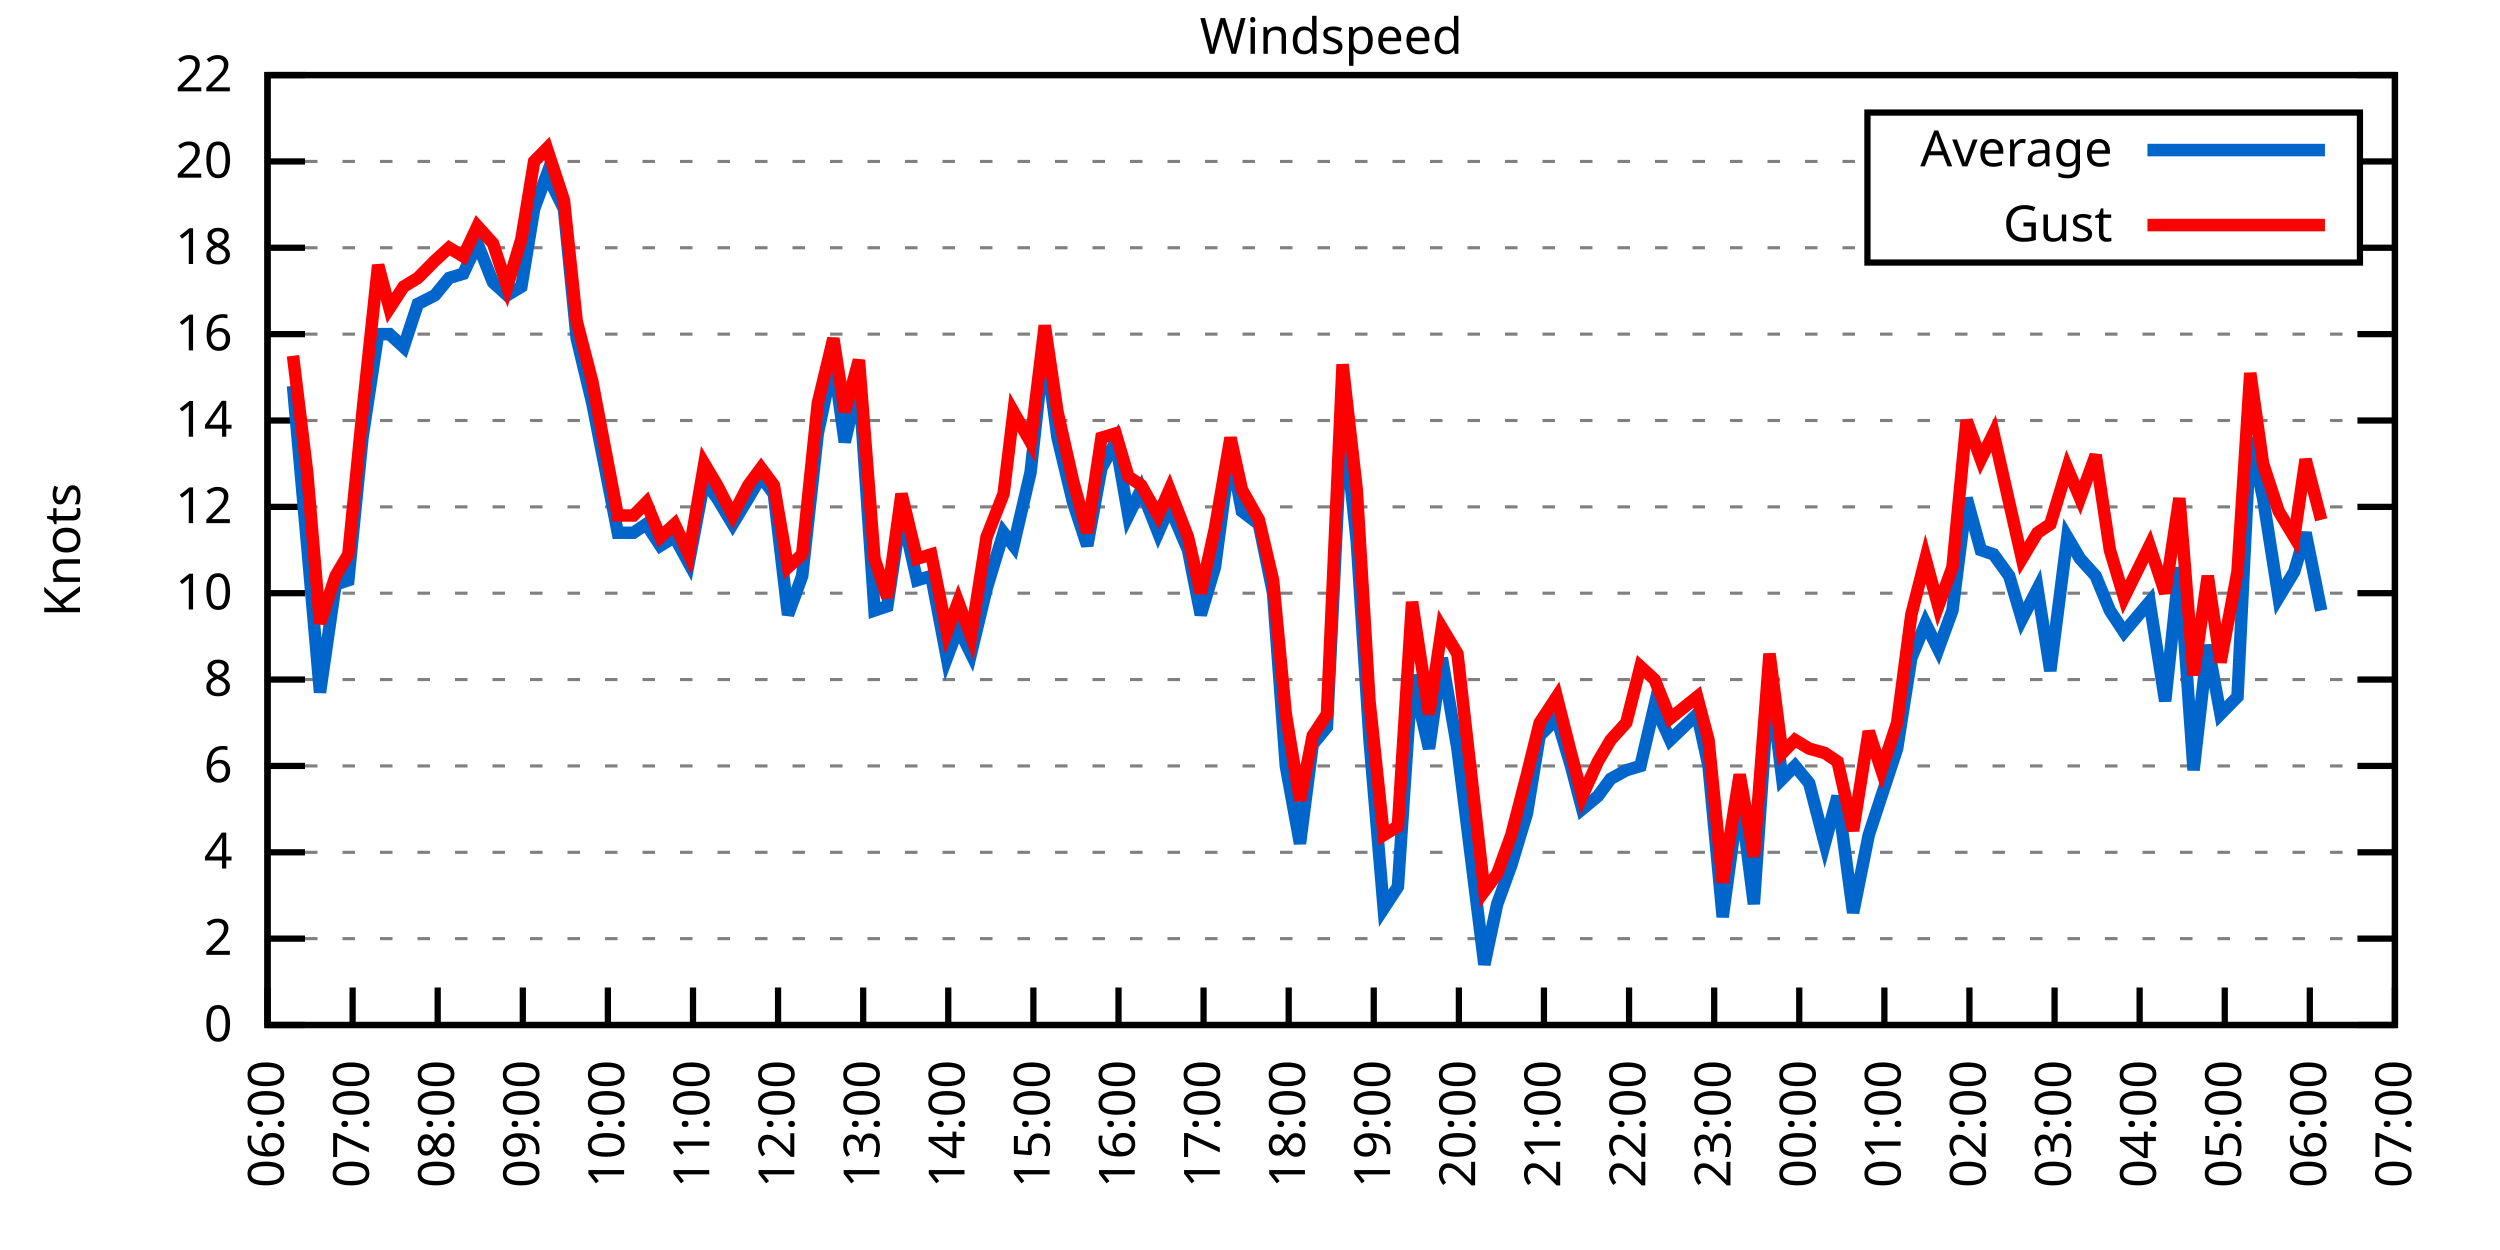
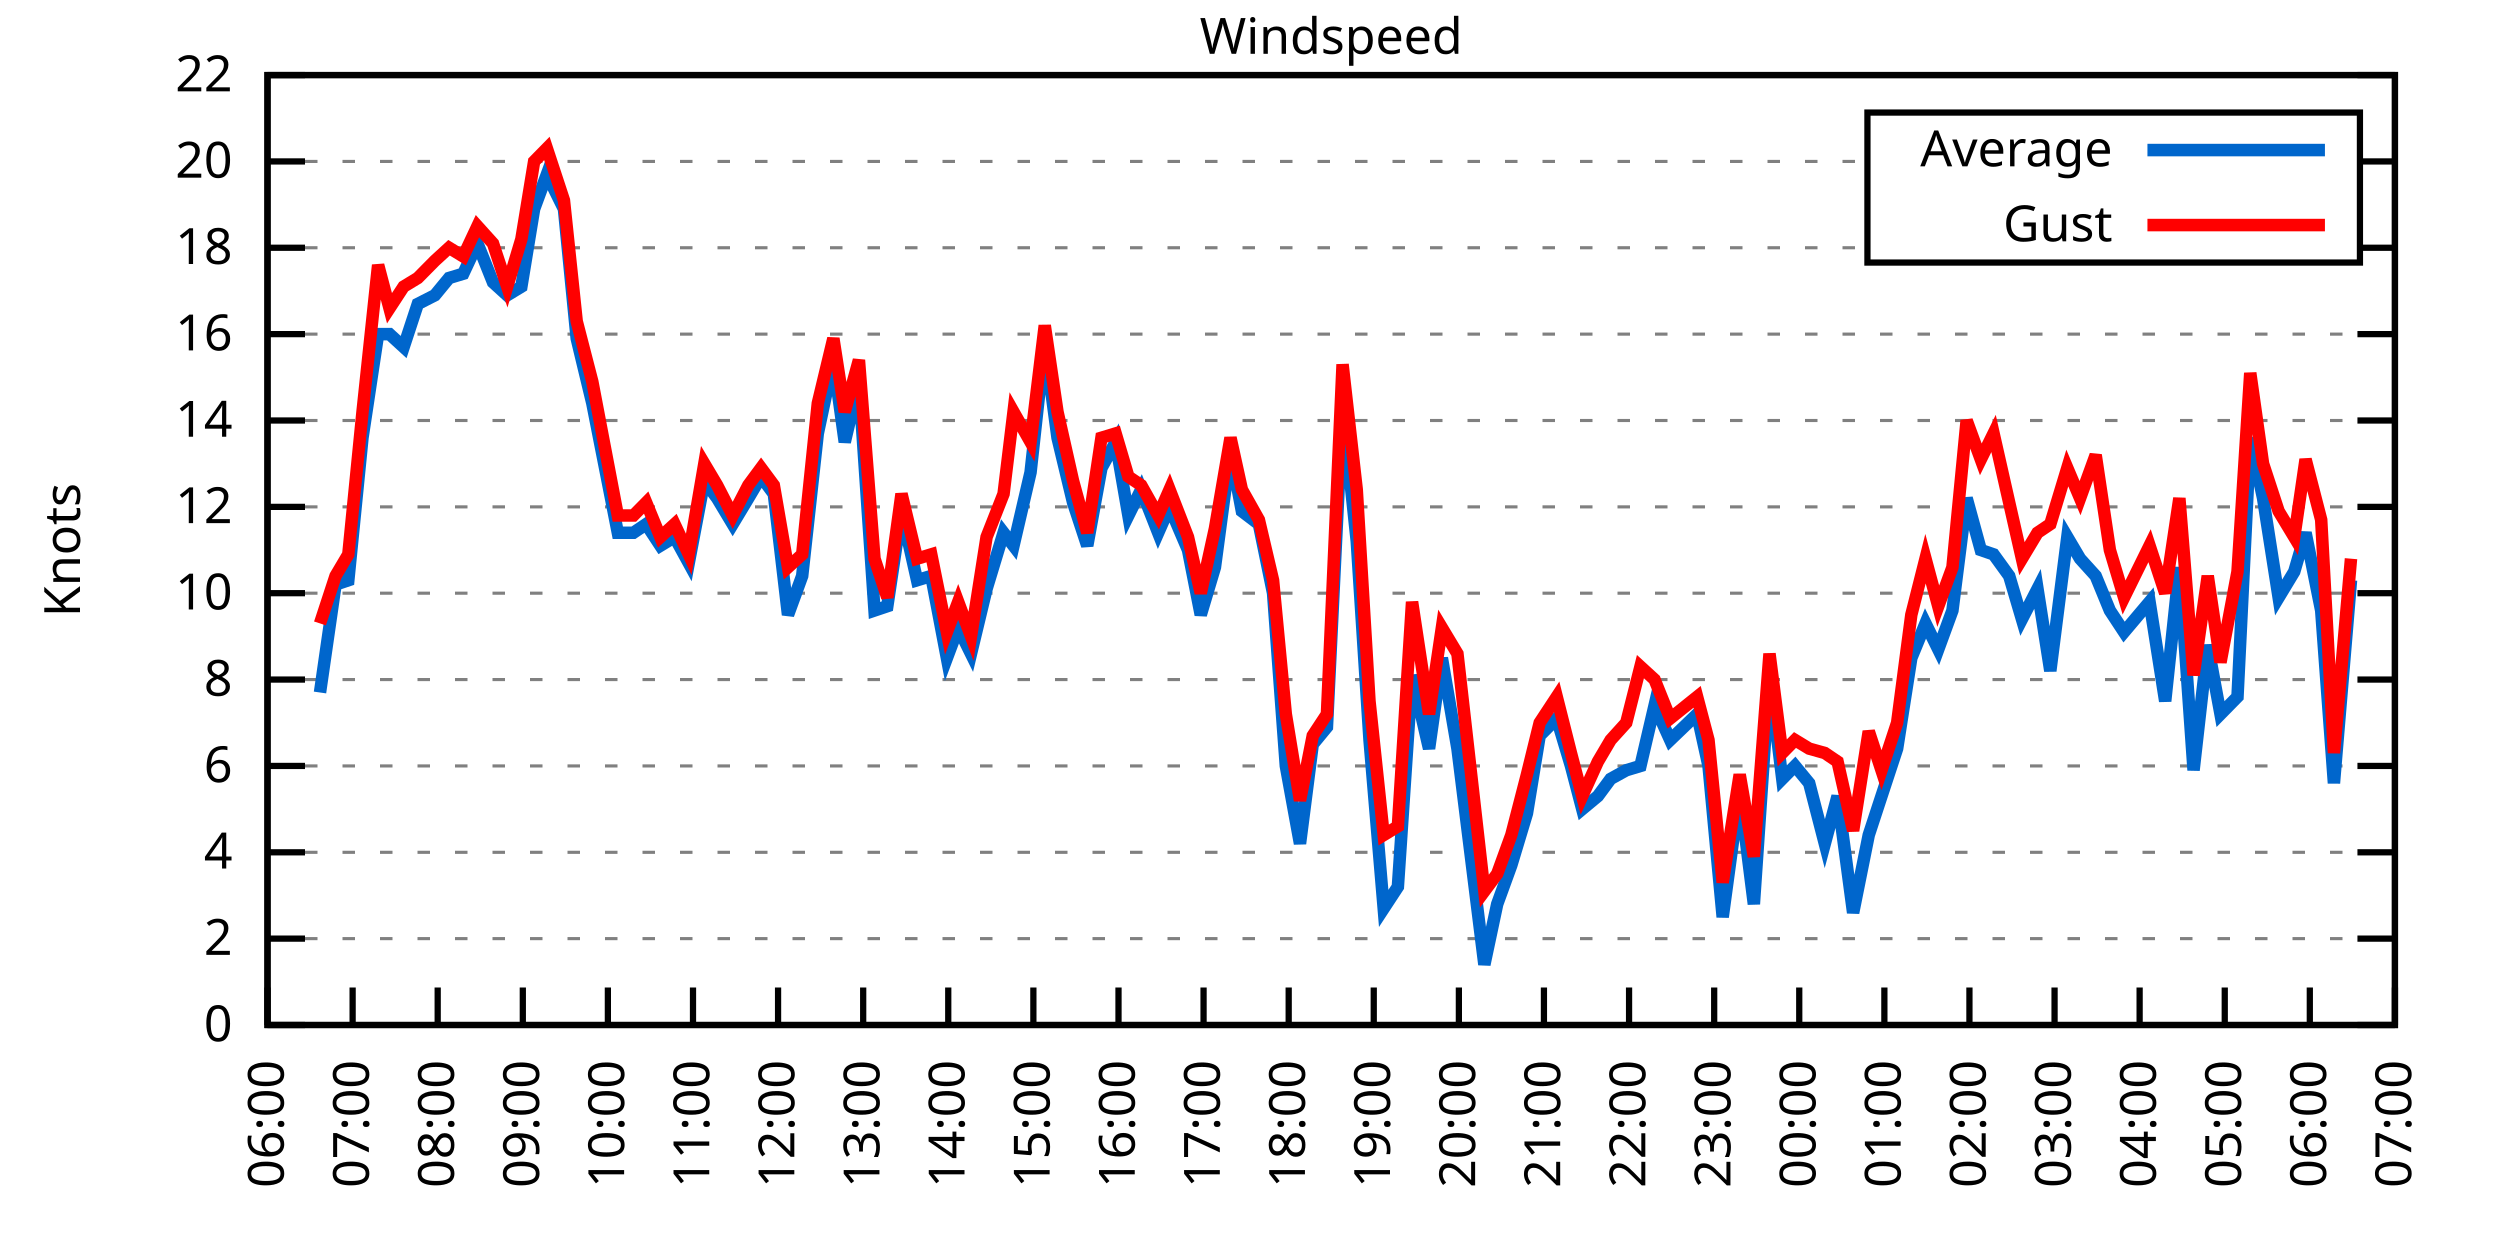
<svg xmlns="http://www.w3.org/2000/svg" xmlns:xlink="http://www.w3.org/1999/xlink" width="400" height="200" viewBox="0 0 400 200">
  <g id="gnuplot_canvas">
    <rect x="0" y="0" width="400" height="200" fill="none" />
    <defs>
      <circle id="gpDot" r="0.5" stroke-width="0.5" stroke="currentColor" />
      <path id="gpPt0" stroke-width="0.333" stroke="currentColor" d="M-1,0 h2 M0,-1 v2" />
      <path id="gpPt1" stroke-width="0.333" stroke="currentColor" d="M-1,-1 L1,1 M1,-1 L-1,1" />
      <path id="gpPt2" stroke-width="0.333" stroke="currentColor" d="M-1,0 L1,0 M0,-1 L0,1 M-1,-1 L1,1 M-1,1 L1,-1" />
      <rect id="gpPt3" stroke-width="0.333" stroke="currentColor" x="-1" y="-1" width="2" height="2" />
      <rect id="gpPt4" stroke-width="0.333" stroke="currentColor" fill="currentColor" x="-1" y="-1" width="2" height="2" />
      <circle id="gpPt5" stroke-width="0.333" stroke="currentColor" cx="0" cy="0" r="1" />
      <use xlink:href="#gpPt5" id="gpPt6" fill="currentColor" stroke="none" />
      <path id="gpPt7" stroke-width="0.333" stroke="currentColor" d="M0,-1.33 L-1.33,0.67 L1.33,0.67 z" />
      <use xlink:href="#gpPt7" id="gpPt8" fill="currentColor" stroke="none" />
      <use xlink:href="#gpPt7" id="gpPt9" stroke="currentColor" transform="rotate(180)" />
      <use xlink:href="#gpPt9" id="gpPt10" fill="currentColor" stroke="none" />
      <use xlink:href="#gpPt3" id="gpPt11" stroke="currentColor" transform="rotate(45)" />
      <use xlink:href="#gpPt11" id="gpPt12" fill="currentColor" stroke="none" />
      <path id="gpPt13" stroke-width="0.333" stroke="currentColor" d="M0,1.330 L1.265,0.411 L0.782,-1.067 L-0.782,-1.076 L-1.265,0.411 z" />
      <use xlink:href="#gpPt13" id="gpPt14" fill="currentColor" stroke="none" />
      <filter id="textbox" filterUnits="objectBoundingBox" x="0" y="0" height="1" width="1">
        <feFlood flood-color="white" flood-opacity="1" result="bgnd" />
        <feComposite in="SourceGraphic" in2="bgnd" operator="atop" />
      </filter>
      <filter id="greybox" filterUnits="objectBoundingBox" x="0" y="0" height="1" width="1">
        <feFlood flood-color="lightgrey" flood-opacity="1" result="grey" />
        <feComposite in="SourceGraphic" in2="grey" operator="atop" />
      </filter>
    </defs>
    <g fill="none" color="white" stroke="currentColor" stroke-width="1.00" stroke-linecap="butt" stroke-linejoin="miter">
</g>
    <g fill="none" color="black" stroke="currentColor" stroke-width="1.00" stroke-linecap="butt" stroke-linejoin="miter">
      <g stroke="none" shape-rendering="crispEdges">
        <polygon fill="rgb(255, 255, 255)" points="42.80,164.00 383.18,164.00 383.18,12.02 42.80,12.02 " />
      </g>
    </g>
    <g fill="none" color="black" stroke="currentColor" stroke-width="1.00" stroke-linecap="butt" stroke-linejoin="miter">
</g>
    <g fill="none" color="black" stroke="black" stroke-width="0.50" stroke-linecap="butt" stroke-linejoin="miter">
</g>
    <g fill="none" color="gray" stroke="currentColor" stroke-width="0.50" stroke-linecap="butt" stroke-linejoin="miter">
      <path stroke="gray" stroke-dasharray="2,4" class="gridline" d="M42.80,164.00 L383.19,164.00  " />
    </g>
    <g fill="none" color="gray" stroke="gray" stroke-width="1.00" stroke-linecap="butt" stroke-linejoin="miter">
</g>
    <g fill="none" color="black" stroke="currentColor" stroke-width="1.00" stroke-linecap="butt" stroke-linejoin="miter">
      <path stroke="black" d="M42.80,164.00 L48.80,164.00 M383.19,164.00 L377.19,164.00  " />
      <g transform="translate(37.20,166.60)" stroke="none" fill="black" font-family="Sans" font-size="8.00" text-anchor="end">
        <text>
          <tspan font-family="Sans"> 0</tspan>
        </text>
      </g>
    </g>
    <g fill="none" color="black" stroke="currentColor" stroke-width="1.00" stroke-linecap="butt" stroke-linejoin="miter">
</g>
    <g fill="none" color="black" stroke="black" stroke-width="0.50" stroke-linecap="butt" stroke-linejoin="miter">
</g>
    <g fill="none" color="gray" stroke="currentColor" stroke-width="0.50" stroke-linecap="butt" stroke-linejoin="miter">
      <path stroke="gray" stroke-dasharray="2,4" class="gridline" d="M42.80,150.18 L383.19,150.18  " />
    </g>
    <g fill="none" color="gray" stroke="gray" stroke-width="1.00" stroke-linecap="butt" stroke-linejoin="miter">
</g>
    <g fill="none" color="black" stroke="currentColor" stroke-width="1.00" stroke-linecap="butt" stroke-linejoin="miter">
      <path stroke="black" d="M42.80,150.18 L48.80,150.18 M383.19,150.18 L377.19,150.18  " />
      <g transform="translate(37.20,152.78)" stroke="none" fill="black" font-family="Sans" font-size="8.00" text-anchor="end">
        <text>
          <tspan font-family="Sans"> 2</tspan>
        </text>
      </g>
    </g>
    <g fill="none" color="black" stroke="currentColor" stroke-width="1.00" stroke-linecap="butt" stroke-linejoin="miter">
</g>
    <g fill="none" color="black" stroke="black" stroke-width="0.50" stroke-linecap="butt" stroke-linejoin="miter">
</g>
    <g fill="none" color="gray" stroke="currentColor" stroke-width="0.50" stroke-linecap="butt" stroke-linejoin="miter">
      <path stroke="gray" stroke-dasharray="2,4" class="gridline" d="M42.80,136.37 L383.19,136.37  " />
    </g>
    <g fill="none" color="gray" stroke="gray" stroke-width="1.00" stroke-linecap="butt" stroke-linejoin="miter">
</g>
    <g fill="none" color="black" stroke="currentColor" stroke-width="1.00" stroke-linecap="butt" stroke-linejoin="miter">
      <path stroke="black" d="M42.80,136.37 L48.80,136.37 M383.19,136.37 L377.19,136.37  " />
      <g transform="translate(37.20,138.97)" stroke="none" fill="black" font-family="Sans" font-size="8.00" text-anchor="end">
        <text>
          <tspan font-family="Sans"> 4</tspan>
        </text>
      </g>
    </g>
    <g fill="none" color="black" stroke="currentColor" stroke-width="1.00" stroke-linecap="butt" stroke-linejoin="miter">
</g>
    <g fill="none" color="black" stroke="black" stroke-width="0.50" stroke-linecap="butt" stroke-linejoin="miter">
</g>
    <g fill="none" color="gray" stroke="currentColor" stroke-width="0.50" stroke-linecap="butt" stroke-linejoin="miter">
      <path stroke="gray" stroke-dasharray="2,4" class="gridline" d="M42.80,122.55 L383.19,122.55  " />
    </g>
    <g fill="none" color="gray" stroke="gray" stroke-width="1.00" stroke-linecap="butt" stroke-linejoin="miter">
</g>
    <g fill="none" color="black" stroke="currentColor" stroke-width="1.00" stroke-linecap="butt" stroke-linejoin="miter">
      <path stroke="black" d="M42.80,122.55 L48.80,122.55 M383.19,122.55 L377.19,122.55  " />
      <g transform="translate(37.20,125.15)" stroke="none" fill="black" font-family="Sans" font-size="8.00" text-anchor="end">
        <text>
          <tspan font-family="Sans"> 6</tspan>
        </text>
      </g>
    </g>
    <g fill="none" color="black" stroke="currentColor" stroke-width="1.00" stroke-linecap="butt" stroke-linejoin="miter">
</g>
    <g fill="none" color="black" stroke="black" stroke-width="0.50" stroke-linecap="butt" stroke-linejoin="miter">
</g>
    <g fill="none" color="gray" stroke="currentColor" stroke-width="0.50" stroke-linecap="butt" stroke-linejoin="miter">
      <path stroke="gray" stroke-dasharray="2,4" class="gridline" d="M42.80,108.73 L383.19,108.73  " />
    </g>
    <g fill="none" color="gray" stroke="gray" stroke-width="1.00" stroke-linecap="butt" stroke-linejoin="miter">
</g>
    <g fill="none" color="black" stroke="currentColor" stroke-width="1.00" stroke-linecap="butt" stroke-linejoin="miter">
      <path stroke="black" d="M42.80,108.73 L48.80,108.73 M383.19,108.73 L377.19,108.73  " />
      <g transform="translate(37.20,111.33)" stroke="none" fill="black" font-family="Sans" font-size="8.00" text-anchor="end">
        <text>
          <tspan font-family="Sans"> 8</tspan>
        </text>
      </g>
    </g>
    <g fill="none" color="black" stroke="currentColor" stroke-width="1.00" stroke-linecap="butt" stroke-linejoin="miter">
</g>
    <g fill="none" color="black" stroke="black" stroke-width="0.50" stroke-linecap="butt" stroke-linejoin="miter">
</g>
    <g fill="none" color="gray" stroke="currentColor" stroke-width="0.50" stroke-linecap="butt" stroke-linejoin="miter">
      <path stroke="gray" stroke-dasharray="2,4" class="gridline" d="M42.80,94.91 L383.19,94.91  " />
    </g>
    <g fill="none" color="gray" stroke="gray" stroke-width="1.00" stroke-linecap="butt" stroke-linejoin="miter">
</g>
    <g fill="none" color="black" stroke="currentColor" stroke-width="1.00" stroke-linecap="butt" stroke-linejoin="miter">
      <path stroke="black" d="M42.80,94.91 L48.80,94.91 M383.19,94.91 L377.19,94.91  " />
      <g transform="translate(37.20,97.51)" stroke="none" fill="black" font-family="Sans" font-size="8.00" text-anchor="end">
        <text>
          <tspan font-family="Sans"> 10</tspan>
        </text>
      </g>
    </g>
    <g fill="none" color="black" stroke="currentColor" stroke-width="1.00" stroke-linecap="butt" stroke-linejoin="miter">
</g>
    <g fill="none" color="black" stroke="black" stroke-width="0.50" stroke-linecap="butt" stroke-linejoin="miter">
</g>
    <g fill="none" color="gray" stroke="currentColor" stroke-width="0.50" stroke-linecap="butt" stroke-linejoin="miter">
      <path stroke="gray" stroke-dasharray="2,4" class="gridline" d="M42.80,81.10 L383.19,81.10  " />
    </g>
    <g fill="none" color="gray" stroke="gray" stroke-width="1.00" stroke-linecap="butt" stroke-linejoin="miter">
</g>
    <g fill="none" color="black" stroke="currentColor" stroke-width="1.00" stroke-linecap="butt" stroke-linejoin="miter">
      <path stroke="black" d="M42.80,81.10 L48.80,81.10 M383.19,81.10 L377.19,81.10  " />
      <g transform="translate(37.20,83.70)" stroke="none" fill="black" font-family="Sans" font-size="8.00" text-anchor="end">
        <text>
          <tspan font-family="Sans"> 12</tspan>
        </text>
      </g>
    </g>
    <g fill="none" color="black" stroke="currentColor" stroke-width="1.00" stroke-linecap="butt" stroke-linejoin="miter">
</g>
    <g fill="none" color="black" stroke="black" stroke-width="0.50" stroke-linecap="butt" stroke-linejoin="miter">
</g>
    <g fill="none" color="gray" stroke="currentColor" stroke-width="0.50" stroke-linecap="butt" stroke-linejoin="miter">
      <path stroke="gray" stroke-dasharray="2,4" class="gridline" d="M42.80,67.28 L383.19,67.28  " />
    </g>
    <g fill="none" color="gray" stroke="gray" stroke-width="1.00" stroke-linecap="butt" stroke-linejoin="miter">
</g>
    <g fill="none" color="black" stroke="currentColor" stroke-width="1.00" stroke-linecap="butt" stroke-linejoin="miter">
      <path stroke="black" d="M42.80,67.28 L48.80,67.28 M383.19,67.28 L377.19,67.28  " />
      <g transform="translate(37.20,69.88)" stroke="none" fill="black" font-family="Sans" font-size="8.00" text-anchor="end">
        <text>
          <tspan font-family="Sans"> 14</tspan>
        </text>
      </g>
    </g>
    <g fill="none" color="black" stroke="currentColor" stroke-width="1.00" stroke-linecap="butt" stroke-linejoin="miter">
</g>
    <g fill="none" color="black" stroke="black" stroke-width="0.50" stroke-linecap="butt" stroke-linejoin="miter">
</g>
    <g fill="none" color="gray" stroke="currentColor" stroke-width="0.50" stroke-linecap="butt" stroke-linejoin="miter">
      <path stroke="gray" stroke-dasharray="2,4" class="gridline" d="M42.80,53.46 L383.19,53.46  " />
    </g>
    <g fill="none" color="gray" stroke="gray" stroke-width="1.00" stroke-linecap="butt" stroke-linejoin="miter">
</g>
    <g fill="none" color="black" stroke="currentColor" stroke-width="1.00" stroke-linecap="butt" stroke-linejoin="miter">
      <path stroke="black" d="M42.80,53.46 L48.80,53.46 M383.19,53.46 L377.19,53.46  " />
      <g transform="translate(37.20,56.06)" stroke="none" fill="black" font-family="Sans" font-size="8.00" text-anchor="end">
        <text>
          <tspan font-family="Sans"> 16</tspan>
        </text>
      </g>
    </g>
    <g fill="none" color="black" stroke="currentColor" stroke-width="1.00" stroke-linecap="butt" stroke-linejoin="miter">
</g>
    <g fill="none" color="black" stroke="black" stroke-width="0.50" stroke-linecap="butt" stroke-linejoin="miter">
</g>
    <g fill="none" color="gray" stroke="currentColor" stroke-width="0.50" stroke-linecap="butt" stroke-linejoin="miter">
      <path stroke="gray" stroke-dasharray="2,4" class="gridline" d="M42.80,39.64 L298.79,39.64 M377.59,39.64 L383.19,39.64  " />
    </g>
    <g fill="none" color="gray" stroke="gray" stroke-width="1.00" stroke-linecap="butt" stroke-linejoin="miter">
</g>
    <g fill="none" color="black" stroke="currentColor" stroke-width="1.00" stroke-linecap="butt" stroke-linejoin="miter">
      <path stroke="black" d="M42.80,39.64 L48.80,39.64 M383.19,39.64 L377.19,39.64  " />
      <g transform="translate(37.20,42.24)" stroke="none" fill="black" font-family="Sans" font-size="8.00" text-anchor="end">
        <text>
          <tspan font-family="Sans"> 18</tspan>
        </text>
      </g>
    </g>
    <g fill="none" color="black" stroke="currentColor" stroke-width="1.00" stroke-linecap="butt" stroke-linejoin="miter">
</g>
    <g fill="none" color="black" stroke="black" stroke-width="0.50" stroke-linecap="butt" stroke-linejoin="miter">
</g>
    <g fill="none" color="gray" stroke="currentColor" stroke-width="0.50" stroke-linecap="butt" stroke-linejoin="miter">
      <path stroke="gray" stroke-dasharray="2,4" class="gridline" d="M42.80,25.83 L298.79,25.83 M377.59,25.83 L383.19,25.83  " />
    </g>
    <g fill="none" color="gray" stroke="gray" stroke-width="1.00" stroke-linecap="butt" stroke-linejoin="miter">
</g>
    <g fill="none" color="black" stroke="currentColor" stroke-width="1.00" stroke-linecap="butt" stroke-linejoin="miter">
      <path stroke="black" d="M42.80,25.83 L48.80,25.83 M383.19,25.83 L377.19,25.83  " />
      <g transform="translate(37.20,28.43)" stroke="none" fill="black" font-family="Sans" font-size="8.00" text-anchor="end">
        <text>
          <tspan font-family="Sans"> 20</tspan>
        </text>
      </g>
    </g>
    <g fill="none" color="black" stroke="currentColor" stroke-width="1.00" stroke-linecap="butt" stroke-linejoin="miter">
</g>
    <g fill="none" color="black" stroke="black" stroke-width="0.50" stroke-linecap="butt" stroke-linejoin="miter">
</g>
    <g fill="none" color="gray" stroke="currentColor" stroke-width="0.50" stroke-linecap="butt" stroke-linejoin="miter">
      <path stroke="gray" stroke-dasharray="2,4" class="gridline" d="M42.80,12.01 L383.19,12.01  " />
    </g>
    <g fill="none" color="gray" stroke="gray" stroke-width="1.00" stroke-linecap="butt" stroke-linejoin="miter">
</g>
    <g fill="none" color="black" stroke="currentColor" stroke-width="1.00" stroke-linecap="butt" stroke-linejoin="miter">
      <path stroke="black" d="M42.80,12.01 L48.80,12.01 M383.19,12.01 L377.19,12.01  " />
      <g transform="translate(37.20,14.61)" stroke="none" fill="black" font-family="Sans" font-size="8.00" text-anchor="end">
        <text>
          <tspan font-family="Sans"> 22</tspan>
        </text>
      </g>
    </g>
    <g fill="none" color="black" stroke="currentColor" stroke-width="1.00" stroke-linecap="butt" stroke-linejoin="miter">
      <path stroke="black" d="M42.80,164.00 L42.80,158.00  " />
      <g transform="translate(45.40,169.60) rotate(270.00)" stroke="none" fill="black" font-family="Sans" font-size="8.00" text-anchor="end">
        <text>
          <tspan font-family="Sans">06:00</tspan>
        </text>
      </g>
    </g>
    <g fill="none" color="black" stroke="currentColor" stroke-width="1.00" stroke-linecap="butt" stroke-linejoin="miter">
      <path stroke="black" d="M56.42,164.00 L56.42,158.00  " />
      <g transform="translate(59.02,169.60) rotate(270.00)" stroke="none" fill="black" font-family="Sans" font-size="8.00" text-anchor="end">
        <text>
          <tspan font-family="Sans">07:00</tspan>
        </text>
      </g>
    </g>
    <g fill="none" color="black" stroke="currentColor" stroke-width="1.00" stroke-linecap="butt" stroke-linejoin="miter">
      <path stroke="black" d="M70.03,164.00 L70.03,158.00  " />
      <g transform="translate(72.63,169.60) rotate(270.00)" stroke="none" fill="black" font-family="Sans" font-size="8.00" text-anchor="end">
        <text>
          <tspan font-family="Sans">08:00</tspan>
        </text>
      </g>
    </g>
    <g fill="none" color="black" stroke="currentColor" stroke-width="1.00" stroke-linecap="butt" stroke-linejoin="miter">
      <path stroke="black" d="M83.65,164.00 L83.65,158.00  " />
      <g transform="translate(86.25,169.60) rotate(270.00)" stroke="none" fill="black" font-family="Sans" font-size="8.00" text-anchor="end">
        <text>
          <tspan font-family="Sans">09:00</tspan>
        </text>
      </g>
    </g>
    <g fill="none" color="black" stroke="currentColor" stroke-width="1.00" stroke-linecap="butt" stroke-linejoin="miter">
      <path stroke="black" d="M97.26,164.00 L97.26,158.00  " />
      <g transform="translate(99.86,169.60) rotate(270.00)" stroke="none" fill="black" font-family="Sans" font-size="8.00" text-anchor="end">
        <text>
          <tspan font-family="Sans">10:00</tspan>
        </text>
      </g>
    </g>
    <g fill="none" color="black" stroke="currentColor" stroke-width="1.00" stroke-linecap="butt" stroke-linejoin="miter">
      <path stroke="black" d="M110.88,164.00 L110.88,158.00  " />
      <g transform="translate(113.48,169.60) rotate(270.00)" stroke="none" fill="black" font-family="Sans" font-size="8.00" text-anchor="end">
        <text>
          <tspan font-family="Sans">11:00</tspan>
        </text>
      </g>
    </g>
    <g fill="none" color="black" stroke="currentColor" stroke-width="1.00" stroke-linecap="butt" stroke-linejoin="miter">
      <path stroke="black" d="M124.49,164.00 L124.49,158.00  " />
      <g transform="translate(127.09,169.60) rotate(270.00)" stroke="none" fill="black" font-family="Sans" font-size="8.00" text-anchor="end">
        <text>
          <tspan font-family="Sans">12:00</tspan>
        </text>
      </g>
    </g>
    <g fill="none" color="black" stroke="currentColor" stroke-width="1.00" stroke-linecap="butt" stroke-linejoin="miter">
      <path stroke="black" d="M138.11,164.00 L138.11,158.00  " />
      <g transform="translate(140.71,169.60) rotate(270.00)" stroke="none" fill="black" font-family="Sans" font-size="8.00" text-anchor="end">
        <text>
          <tspan font-family="Sans">13:00</tspan>
        </text>
      </g>
    </g>
    <g fill="none" color="black" stroke="currentColor" stroke-width="1.00" stroke-linecap="butt" stroke-linejoin="miter">
      <path stroke="black" d="M151.72,164.00 L151.72,158.00  " />
      <g transform="translate(154.32,169.60) rotate(270.00)" stroke="none" fill="black" font-family="Sans" font-size="8.00" text-anchor="end">
        <text>
          <tspan font-family="Sans">14:00</tspan>
        </text>
      </g>
    </g>
    <g fill="none" color="black" stroke="currentColor" stroke-width="1.00" stroke-linecap="butt" stroke-linejoin="miter">
      <path stroke="black" d="M165.34,164.00 L165.34,158.00  " />
      <g transform="translate(167.94,169.60) rotate(270.00)" stroke="none" fill="black" font-family="Sans" font-size="8.00" text-anchor="end">
        <text>
          <tspan font-family="Sans">15:00</tspan>
        </text>
      </g>
    </g>
    <g fill="none" color="black" stroke="currentColor" stroke-width="1.00" stroke-linecap="butt" stroke-linejoin="miter">
      <path stroke="black" d="M178.96,164.00 L178.96,158.00  " />
      <g transform="translate(181.56,169.60) rotate(270.00)" stroke="none" fill="black" font-family="Sans" font-size="8.00" text-anchor="end">
        <text>
          <tspan font-family="Sans">16:00</tspan>
        </text>
      </g>
    </g>
    <g fill="none" color="black" stroke="currentColor" stroke-width="1.00" stroke-linecap="butt" stroke-linejoin="miter">
      <path stroke="black" d="M192.57,164.00 L192.57,158.00  " />
      <g transform="translate(195.17,169.60) rotate(270.00)" stroke="none" fill="black" font-family="Sans" font-size="8.00" text-anchor="end">
        <text>
          <tspan font-family="Sans">17:00</tspan>
        </text>
      </g>
    </g>
    <g fill="none" color="black" stroke="currentColor" stroke-width="1.00" stroke-linecap="butt" stroke-linejoin="miter">
      <path stroke="black" d="M206.19,164.00 L206.19,158.00  " />
      <g transform="translate(208.79,169.60) rotate(270.00)" stroke="none" fill="black" font-family="Sans" font-size="8.00" text-anchor="end">
        <text>
          <tspan font-family="Sans">18:00</tspan>
        </text>
      </g>
    </g>
    <g fill="none" color="black" stroke="currentColor" stroke-width="1.00" stroke-linecap="butt" stroke-linejoin="miter">
      <path stroke="black" d="M219.80,164.00 L219.80,158.00  " />
      <g transform="translate(222.40,169.60) rotate(270.00)" stroke="none" fill="black" font-family="Sans" font-size="8.00" text-anchor="end">
        <text>
          <tspan font-family="Sans">19:00</tspan>
        </text>
      </g>
    </g>
    <g fill="none" color="black" stroke="currentColor" stroke-width="1.00" stroke-linecap="butt" stroke-linejoin="miter">
      <path stroke="black" d="M233.42,164.00 L233.42,158.00  " />
      <g transform="translate(236.02,169.60) rotate(270.00)" stroke="none" fill="black" font-family="Sans" font-size="8.00" text-anchor="end">
        <text>
          <tspan font-family="Sans">20:00</tspan>
        </text>
      </g>
    </g>
    <g fill="none" color="black" stroke="currentColor" stroke-width="1.00" stroke-linecap="butt" stroke-linejoin="miter">
      <path stroke="black" d="M247.03,164.00 L247.03,158.00  " />
      <g transform="translate(249.63,169.60) rotate(270.00)" stroke="none" fill="black" font-family="Sans" font-size="8.00" text-anchor="end">
        <text>
          <tspan font-family="Sans">21:00</tspan>
        </text>
      </g>
    </g>
    <g fill="none" color="black" stroke="currentColor" stroke-width="1.00" stroke-linecap="butt" stroke-linejoin="miter">
      <path stroke="black" d="M260.65,164.00 L260.65,158.00  " />
      <g transform="translate(263.25,169.60) rotate(270.00)" stroke="none" fill="black" font-family="Sans" font-size="8.00" text-anchor="end">
        <text>
          <tspan font-family="Sans">22:00</tspan>
        </text>
      </g>
    </g>
    <g fill="none" color="black" stroke="currentColor" stroke-width="1.00" stroke-linecap="butt" stroke-linejoin="miter">
      <path stroke="black" d="M274.27,164.00 L274.27,158.00  " />
      <g transform="translate(276.87,169.60) rotate(270.00)" stroke="none" fill="black" font-family="Sans" font-size="8.00" text-anchor="end">
        <text>
          <tspan font-family="Sans">23:00</tspan>
        </text>
      </g>
    </g>
    <g fill="none" color="black" stroke="currentColor" stroke-width="1.00" stroke-linecap="butt" stroke-linejoin="miter">
      <path stroke="black" d="M287.88,164.00 L287.88,158.00  " />
      <g transform="translate(290.48,169.60) rotate(270.00)" stroke="none" fill="black" font-family="Sans" font-size="8.00" text-anchor="end">
        <text>
          <tspan font-family="Sans">00:00</tspan>
        </text>
      </g>
    </g>
    <g fill="none" color="black" stroke="currentColor" stroke-width="1.00" stroke-linecap="butt" stroke-linejoin="miter">
      <path stroke="black" d="M301.50,164.00 L301.50,158.00  " />
      <g transform="translate(304.10,169.60) rotate(270.00)" stroke="none" fill="black" font-family="Sans" font-size="8.00" text-anchor="end">
        <text>
          <tspan font-family="Sans">01:00</tspan>
        </text>
      </g>
    </g>
    <g fill="none" color="black" stroke="currentColor" stroke-width="1.00" stroke-linecap="butt" stroke-linejoin="miter">
      <path stroke="black" d="M315.11,164.00 L315.11,158.00  " />
      <g transform="translate(317.71,169.60) rotate(270.00)" stroke="none" fill="black" font-family="Sans" font-size="8.00" text-anchor="end">
        <text>
          <tspan font-family="Sans">02:00</tspan>
        </text>
      </g>
    </g>
    <g fill="none" color="black" stroke="currentColor" stroke-width="1.00" stroke-linecap="butt" stroke-linejoin="miter">
      <path stroke="black" d="M328.73,164.00 L328.73,158.00  " />
      <g transform="translate(331.33,169.60) rotate(270.00)" stroke="none" fill="black" font-family="Sans" font-size="8.00" text-anchor="end">
        <text>
          <tspan font-family="Sans">03:00</tspan>
        </text>
      </g>
    </g>
    <g fill="none" color="black" stroke="currentColor" stroke-width="1.00" stroke-linecap="butt" stroke-linejoin="miter">
      <path stroke="black" d="M342.34,164.00 L342.34,158.00  " />
      <g transform="translate(344.94,169.60) rotate(270.00)" stroke="none" fill="black" font-family="Sans" font-size="8.00" text-anchor="end">
        <text>
          <tspan font-family="Sans">04:00</tspan>
        </text>
      </g>
    </g>
    <g fill="none" color="black" stroke="currentColor" stroke-width="1.00" stroke-linecap="butt" stroke-linejoin="miter">
      <path stroke="black" d="M355.96,164.00 L355.96,158.00  " />
      <g transform="translate(358.56,169.60) rotate(270.00)" stroke="none" fill="black" font-family="Sans" font-size="8.00" text-anchor="end">
        <text>
          <tspan font-family="Sans">05:00</tspan>
        </text>
      </g>
    </g>
    <g fill="none" color="black" stroke="currentColor" stroke-width="1.00" stroke-linecap="butt" stroke-linejoin="miter">
      <path stroke="black" d="M369.57,164.00 L369.57,158.00  " />
      <g transform="translate(372.17,169.60) rotate(270.00)" stroke="none" fill="black" font-family="Sans" font-size="8.00" text-anchor="end">
        <text>
          <tspan font-family="Sans">06:00</tspan>
        </text>
      </g>
    </g>
    <g fill="none" color="black" stroke="currentColor" stroke-width="1.00" stroke-linecap="butt" stroke-linejoin="miter">
      <path stroke="black" d="M383.19,164.00 L383.19,158.00  " />
      <g transform="translate(385.79,169.60) rotate(270.00)" stroke="none" fill="black" font-family="Sans" font-size="8.00" text-anchor="end">
        <text>
          <tspan font-family="Sans">07:00</tspan>
        </text>
      </g>
    </g>
    <g fill="none" color="black" stroke="currentColor" stroke-width="1.00" stroke-linecap="butt" stroke-linejoin="miter">
</g>
    <g fill="none" color="black" stroke="currentColor" stroke-width="1.00" stroke-linecap="butt" stroke-linejoin="miter">
      <path stroke="black" d="M42.80,12.01 L42.80,164.00 L383.19,164.00 L383.19,12.01 L42.80,12.01 Z  " />
    </g>
    <g fill="none" color="black" stroke="currentColor" stroke-width="1.00" stroke-linecap="butt" stroke-linejoin="miter">
</g>
    <g fill="none" color="black" stroke="currentColor" stroke-width="1.00" stroke-linecap="butt" stroke-linejoin="miter">
      <path stroke="black" d="M298.79,42.01 L298.79,18.01 L377.59,18.01 L377.59,42.01 L298.79,42.01 Z  " />
    </g>
    <g id="Windspeed_plot_1">
      <g fill="none" color="white" stroke="black" stroke-width="2.00" stroke-linecap="butt" stroke-linejoin="miter">
</g>
      <g fill="none" color="black" stroke="currentColor" stroke-width="2.00" stroke-linecap="butt" stroke-linejoin="miter">
        <g transform="translate(337.99,26.61)" stroke="none" fill="black" font-family="Sans" font-size="8.00" text-anchor="end">
          <text>
            <tspan font-family="Sans">Average</tspan>
          </text>
        </g>
      </g>
      <g fill="none" color="black" stroke="currentColor" stroke-width="2.00" stroke-linecap="butt" stroke-linejoin="miter">
-         <path stroke="rgb(  0, 102, 204)" d="M343.59,24.01 L371.99,24.01 M46.88,61.75 L49.15,87.31 L51.20,110.80 L53.69,93.53 L55.73,92.84 L58.00,70.04   L60.50,53.46 L62.32,53.46 L64.58,55.53 L66.85,48.63 L69.58,47.24 L71.85,44.48 L74.12,43.79 L76.39,38.95   L78.88,45.17 L81.15,47.24 L83.42,45.86 L85.46,33.43 L87.50,27.90 L90.23,33.43 L92.27,54.15 L94.77,64.52   L98.85,85.24 L101.35,85.24 L103.39,83.86 L105.66,87.31 L107.93,85.93 L110.20,90.08 L112.69,76.95 L114.74,79.71   L117.23,83.86 L119.73,79.71 L121.77,76.26 L123.81,79.02 L126.08,98.37 L128.35,92.15 L130.85,69.35 L133.34,57.61   L135.16,70.73 L137.43,61.06 L139.92,97.68 L141.97,96.99 L144.24,81.79 L146.73,92.84 L149.00,92.15 L151.50,105.28   L153.31,100.44 L155.36,104.59 L157.85,94.22 L160.57,85.24 L162.16,87.31 L164.89,75.57 L167.16,54.84 L169.20,70.04   L171.69,80.41 L173.96,87.31 L176.23,74.88 L178.50,70.73 L180.54,82.48 L182.59,78.33 L185.31,85.24 L187.13,81.10   L190.08,88.00 L192.12,98.37 L194.39,90.77 L196.88,72.12 L198.70,81.79 L201.42,83.86 L203.69,94.91 L205.73,122.55   L208.00,134.98 L210.04,119.09 L212.31,116.33 L214.81,65.21 L217.08,86.62 L219.12,118.40 L221.39,145.35 L223.66,141.89   L225.93,108.04 L228.65,119.78 L230.70,105.28 L233.19,119.78 L237.50,154.33 L239.55,144.66 L241.81,138.44 L244.31,130.15   L246.35,117.71 L249.08,114.95 L251.35,122.55 L253.16,129.46 L255.66,127.38 L257.70,124.62 L260.20,123.24 L262.47,122.55   L264.73,112.88 L267.23,118.40 L271.54,114.26 L273.36,122.55 L275.63,146.73 L278.35,126.69 L280.62,144.66 L283.12,108.04   L285.16,124.62 L287.20,122.55 L289.47,125.31 L291.97,134.98 L294.01,127.38 L296.50,146.04 L299.00,133.60 L301.04,127.38   L303.54,119.78 L305.81,105.28 L308.08,99.75 L310.12,103.89 L312.39,97.68 L314.66,79.71 L316.93,88.00 L318.97,88.70   L321.47,92.15 L323.51,99.06 L326.00,94.22 L328.05,107.35 L330.77,85.93 L332.81,89.39 L335.31,92.15 L337.58,97.68   L339.85,101.13 L343.93,96.30 L346.43,112.19 L348.70,90.77 L350.97,123.24 L353.24,103.20 L355.28,114.26 L358.00,111.49   L360.04,70.04 L362.09,79.71 L364.58,95.60 L367.08,91.46 L368.89,85.24 L371.39,97.68  " />
+         <path stroke="rgb(  0, 102, 204)" d="M343.59,24.01 L371.99,24.01 M51.20,110.80 L53.69,93.53 L55.73,92.84 L58.00,70.04 L60.50,53.46 L62.32,53.46   L64.58,55.53 L66.85,48.63 L69.58,47.24 L71.85,44.48 L74.12,43.79 L76.39,38.95 L78.88,45.17 L81.15,47.24   L83.42,45.86 L85.46,33.43 L87.50,27.90 L90.23,33.43 L92.27,54.15 L94.77,64.52 L98.85,85.24 L101.35,85.24   L103.39,83.86 L105.66,87.31 L107.93,85.93 L110.20,90.08 L112.69,76.95 L114.74,79.71 L117.23,83.86 L119.73,79.71   L121.77,76.26 L123.81,79.02 L126.08,98.37 L128.35,92.15 L130.85,69.35 L133.34,57.61 L135.16,70.73 L137.43,61.06   L139.92,97.68 L141.97,96.99 L144.24,81.79 L146.73,92.84 L149.00,92.15 L151.50,105.28 L153.31,100.44 L155.36,104.59   L157.85,94.22 L160.57,85.24 L162.16,87.31 L164.89,75.57 L167.16,54.84 L169.20,70.04 L171.69,80.41 L173.96,87.31   L176.23,74.88 L178.50,70.73 L180.54,82.48 L182.59,78.33 L185.31,85.24 L187.13,81.10 L190.08,88.00 L192.12,98.37   L194.39,90.77 L196.88,72.12 L198.70,81.79 L201.42,83.86 L203.69,94.91 L205.73,122.55 L208.00,134.98 L210.04,119.09   L212.31,116.33 L214.81,65.21 L217.08,86.62 L219.12,118.40 L221.39,145.35 L223.66,141.89 L225.93,108.04 L228.65,119.78   L230.70,105.28 L233.19,119.78 L237.50,154.33 L239.55,144.66 L241.81,138.44 L244.31,130.15 L246.35,117.71 L249.08,114.95   L251.35,122.55 L253.16,129.46 L255.66,127.38 L257.70,124.62 L260.20,123.24 L262.47,122.55 L264.73,112.88 L267.23,118.40   L271.54,114.26 L273.36,122.55 L275.63,146.73 L278.35,126.69 L280.62,144.66 L283.12,108.04 L285.16,124.62 L287.20,122.55   L289.47,125.31 L291.97,134.98 L294.01,127.38 L296.50,146.04 L299.00,133.60 L301.04,127.38 L303.54,119.78 L305.81,105.28   L308.08,99.75 L310.12,103.89 L312.39,97.68 L314.66,79.71 L316.93,88.00 L318.97,88.70 L321.47,92.15 L323.51,99.06   L326.00,94.22 L328.05,107.35 L330.77,85.93 L332.81,89.39 L335.31,92.15 L337.58,97.68 L339.85,101.13 L343.93,96.30   L346.43,112.19 L348.70,90.77 L350.97,123.24 L353.24,103.20 L355.28,114.26 L358.00,111.49 L360.04,70.04 L362.09,79.71   L364.58,95.60 L367.08,91.46 L368.89,85.24 L371.39,97.68 L373.43,125.31 L376.16,92.84  " />
      </g>
    </g>
    <g id="Windspeed_plot_2">
      <g fill="none" color="black" stroke="currentColor" stroke-width="2.00" stroke-linecap="butt" stroke-linejoin="miter">
        <g transform="translate(337.99,38.61)" stroke="none" fill="black" font-family="Sans" font-size="8.00" text-anchor="end">
          <text>
            <tspan font-family="Sans">Gust</tspan>
          </text>
        </g>
      </g>
      <g fill="none" color="black" stroke="currentColor" stroke-width="2.00" stroke-linecap="butt" stroke-linejoin="miter">
-         <path stroke="rgb(255,   0,   0)" d="M343.59,36.01 L371.99,36.01 M46.88,56.92 L49.15,75.57 L51.20,99.75 L53.69,92.15 L55.73,88.70 L58.00,65.90   L60.50,42.41 L62.32,49.32 L64.58,45.86 L66.85,44.48 L69.58,41.72 L71.85,39.64 L74.12,41.03 L76.39,36.19   L78.88,38.95 L81.15,45.86 L83.42,38.26 L85.46,25.83 L87.50,23.75 L90.23,32.05 L92.27,51.39 L94.77,61.06   L98.85,82.48 L101.35,82.48 L103.39,80.41 L105.66,85.93 L107.93,83.86 L110.20,88.70 L112.69,74.19 L114.74,77.64   L117.23,82.48 L119.73,77.64 L121.77,74.88 L123.81,77.64 L126.08,90.77 L128.35,88.70 L130.85,64.52 L133.34,54.15   L135.16,65.90 L137.43,57.61 L139.92,89.39 L141.97,95.60 L144.24,79.02 L146.73,89.39 L149.00,88.70 L151.50,101.13   L153.31,96.30 L155.36,101.82 L157.85,85.93 L160.57,79.02 L162.16,65.90 L164.89,70.73 L167.16,52.08 L169.20,65.90   L171.69,76.95 L173.96,85.24 L176.23,70.04 L178.50,69.35 L180.54,76.26 L182.59,77.64 L185.31,82.48 L187.13,78.33   L190.08,85.93 L192.12,94.91 L194.39,84.55 L196.88,70.04 L198.70,78.33 L201.42,83.17 L203.69,92.84 L205.73,114.26   L208.00,128.08 L210.04,117.71 L212.31,114.26 L214.81,58.30 L217.08,78.33 L219.12,112.19 L221.39,133.60 L223.66,132.22   L225.93,96.30 L228.65,114.26 L230.70,100.44 L233.19,104.59 L237.50,142.58 L239.55,139.82 L241.81,133.60 L244.31,123.93   L246.35,115.64 L249.08,111.49 L251.35,120.48 L253.16,127.38 L255.66,121.86 L257.70,118.40 L260.20,115.64 L262.47,106.66   L264.73,108.73 L267.23,114.95 L271.54,111.49 L273.36,118.40 L275.63,141.20 L278.35,123.93 L280.62,137.06 L283.12,104.59   L285.16,120.48 L287.20,118.40 L289.47,119.78 L291.97,120.48 L294.01,121.86 L296.50,132.91 L299.00,117.02 L301.04,123.24   L303.54,115.64 L305.81,98.37 L308.08,89.39 L310.12,96.99 L312.39,90.77 L314.66,67.28 L316.93,73.50 L318.97,69.35   L321.47,80.41 L323.51,89.39 L326.00,85.24 L328.05,83.86 L330.77,74.88 L332.81,79.71 L335.31,72.81 L337.58,88.00   L339.85,95.60 L343.93,87.31 L346.43,94.91 L348.70,79.71 L350.97,108.04 L353.24,92.15 L355.28,105.97 L358.00,91.46   L360.04,59.68 L362.09,74.19 L364.58,81.79 L367.08,85.93 L368.89,73.50 L371.39,83.17  " />
+         <path stroke="rgb(255,   0,   0)" d="M343.59,36.01 L371.99,36.01 M51.20,99.75 L53.69,92.15 L55.73,88.70 L58.00,65.90 L60.50,42.41 L62.32,49.32   L64.58,45.86 L66.85,44.48 L69.58,41.72 L71.85,39.64 L74.12,41.03 L76.39,36.19 L78.88,38.95 L81.15,45.86   L83.42,38.26 L85.46,25.83 L87.50,23.75 L90.23,32.05 L92.27,51.39 L94.77,61.06 L98.85,82.48 L101.35,82.48   L103.39,80.41 L105.66,85.93 L107.93,83.86 L110.20,88.70 L112.69,74.19 L114.74,77.64 L117.23,82.48 L119.73,77.64   L121.77,74.88 L123.81,77.64 L126.08,90.77 L128.35,88.70 L130.85,64.52 L133.34,54.15 L135.16,65.90 L137.43,57.61   L139.92,89.39 L141.97,95.60 L144.24,79.02 L146.73,89.39 L149.00,88.70 L151.50,101.13 L153.31,96.30 L155.36,101.82   L157.85,85.93 L160.57,79.02 L162.16,65.90 L164.89,70.73 L167.16,52.08 L169.20,65.90 L171.69,76.95 L173.96,85.24   L176.23,70.04 L178.50,69.35 L180.54,76.26 L182.59,77.64 L185.31,82.48 L187.13,78.33 L190.08,85.93 L192.12,94.91   L194.39,84.55 L196.88,70.04 L198.70,78.33 L201.42,83.17 L203.69,92.84 L205.73,114.26 L208.00,128.08 L210.04,117.71   L212.31,114.26 L214.81,58.30 L217.08,78.33 L219.12,112.19 L221.39,133.60 L223.66,132.22 L225.93,96.30 L228.65,114.26   L230.70,100.44 L233.19,104.59 L237.50,142.58 L239.55,139.82 L241.81,133.60 L244.31,123.93 L246.35,115.64 L249.08,111.49   L251.35,120.48 L253.16,127.38 L255.66,121.86 L257.70,118.40 L260.20,115.64 L262.47,106.66 L264.73,108.73 L267.23,114.95   L271.54,111.49 L273.36,118.40 L275.63,141.20 L278.35,123.93 L280.62,137.06 L283.12,104.59 L285.16,120.48 L287.20,118.40   L289.47,119.78 L291.97,120.48 L294.01,121.86 L296.50,132.91 L299.00,117.02 L301.04,123.24 L303.54,115.64 L305.81,98.37   L308.08,89.39 L310.12,96.99 L312.39,90.77 L314.66,67.28 L316.93,73.50 L318.97,69.35 L321.47,80.41 L323.51,89.39   L326.00,85.24 L328.05,83.86 L330.77,74.88 L332.81,79.71 L335.31,72.81 L337.58,88.00 L339.85,95.60 L343.93,87.31   L346.43,94.91 L348.70,79.71 L350.97,108.04 L353.24,92.15 L355.28,105.97 L358.00,91.46 L360.04,59.68 L362.09,74.19   L364.58,81.79 L367.08,85.93 L368.89,73.50 L371.39,83.17 L373.43,120.48 L376.16,89.39  " />
      </g>
    </g>
    <g fill="none" color="black" stroke="currentColor" stroke-width="2.00" stroke-linecap="butt" stroke-linejoin="miter">
</g>
    <g fill="none" color="black" stroke="black" stroke-width="1.00" stroke-linecap="butt" stroke-linejoin="miter">
</g>
    <g fill="none" color="black" stroke="currentColor" stroke-width="1.00" stroke-linecap="butt" stroke-linejoin="miter">
      <path stroke="black" d="M42.80,12.01 L42.80,164.00 L383.19,164.00 L383.19,12.01 L42.80,12.01 Z  " />
      <g transform="translate(12.80,88.01) rotate(270.00)" stroke="none" fill="black" font-family="Sans" font-size="8.00" text-anchor="middle">
        <text>
          <tspan font-family="Sans">Knots</tspan>
        </text>
      </g>
    </g>
    <g fill="none" color="black" stroke="currentColor" stroke-width="1.00" stroke-linecap="butt" stroke-linejoin="miter">
</g>
    <g fill="none" color="black" stroke="currentColor" stroke-width="1.00" stroke-linecap="butt" stroke-linejoin="miter">
      <g transform="translate(212.99,8.61)" stroke="none" fill="black" font-family="Sans" font-size="8.00" text-anchor="middle">
        <text>
          <tspan font-family="Sans">Windspeed</tspan>
        </text>
      </g>
    </g>
    <g fill="none" color="black" stroke="currentColor" stroke-width="1.00" stroke-linecap="butt" stroke-linejoin="miter">
</g>
  </g>
</svg>
